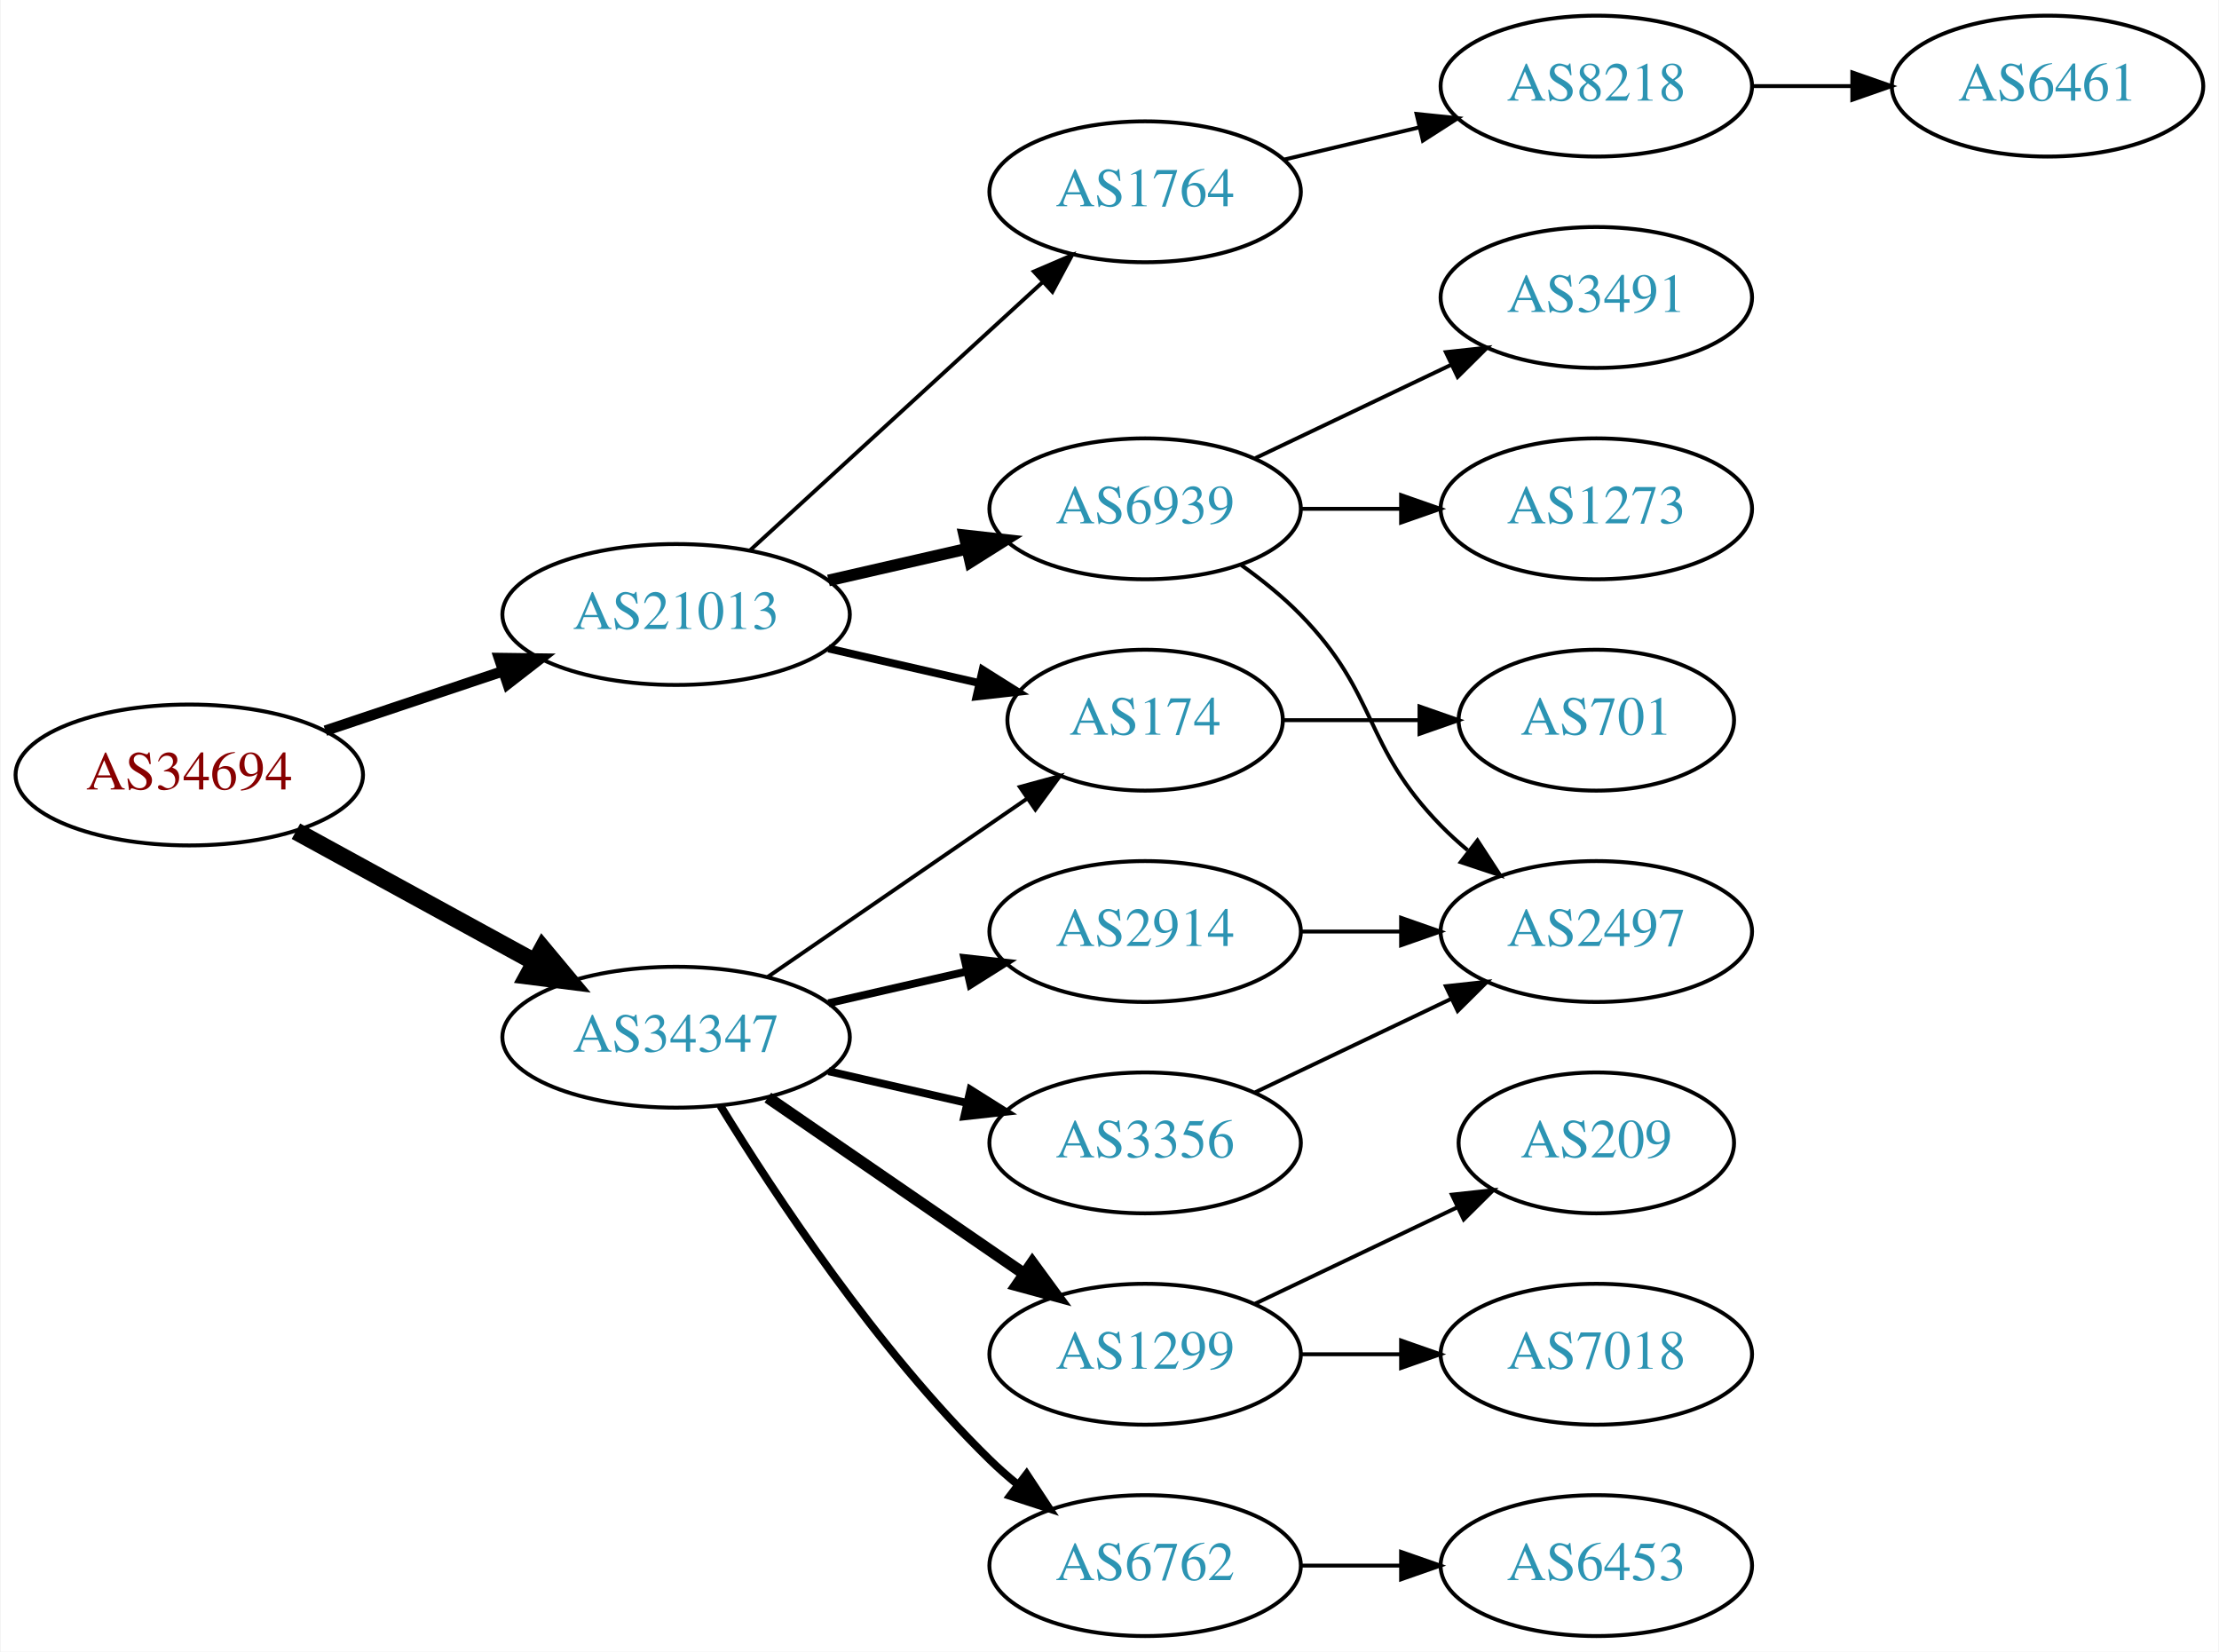
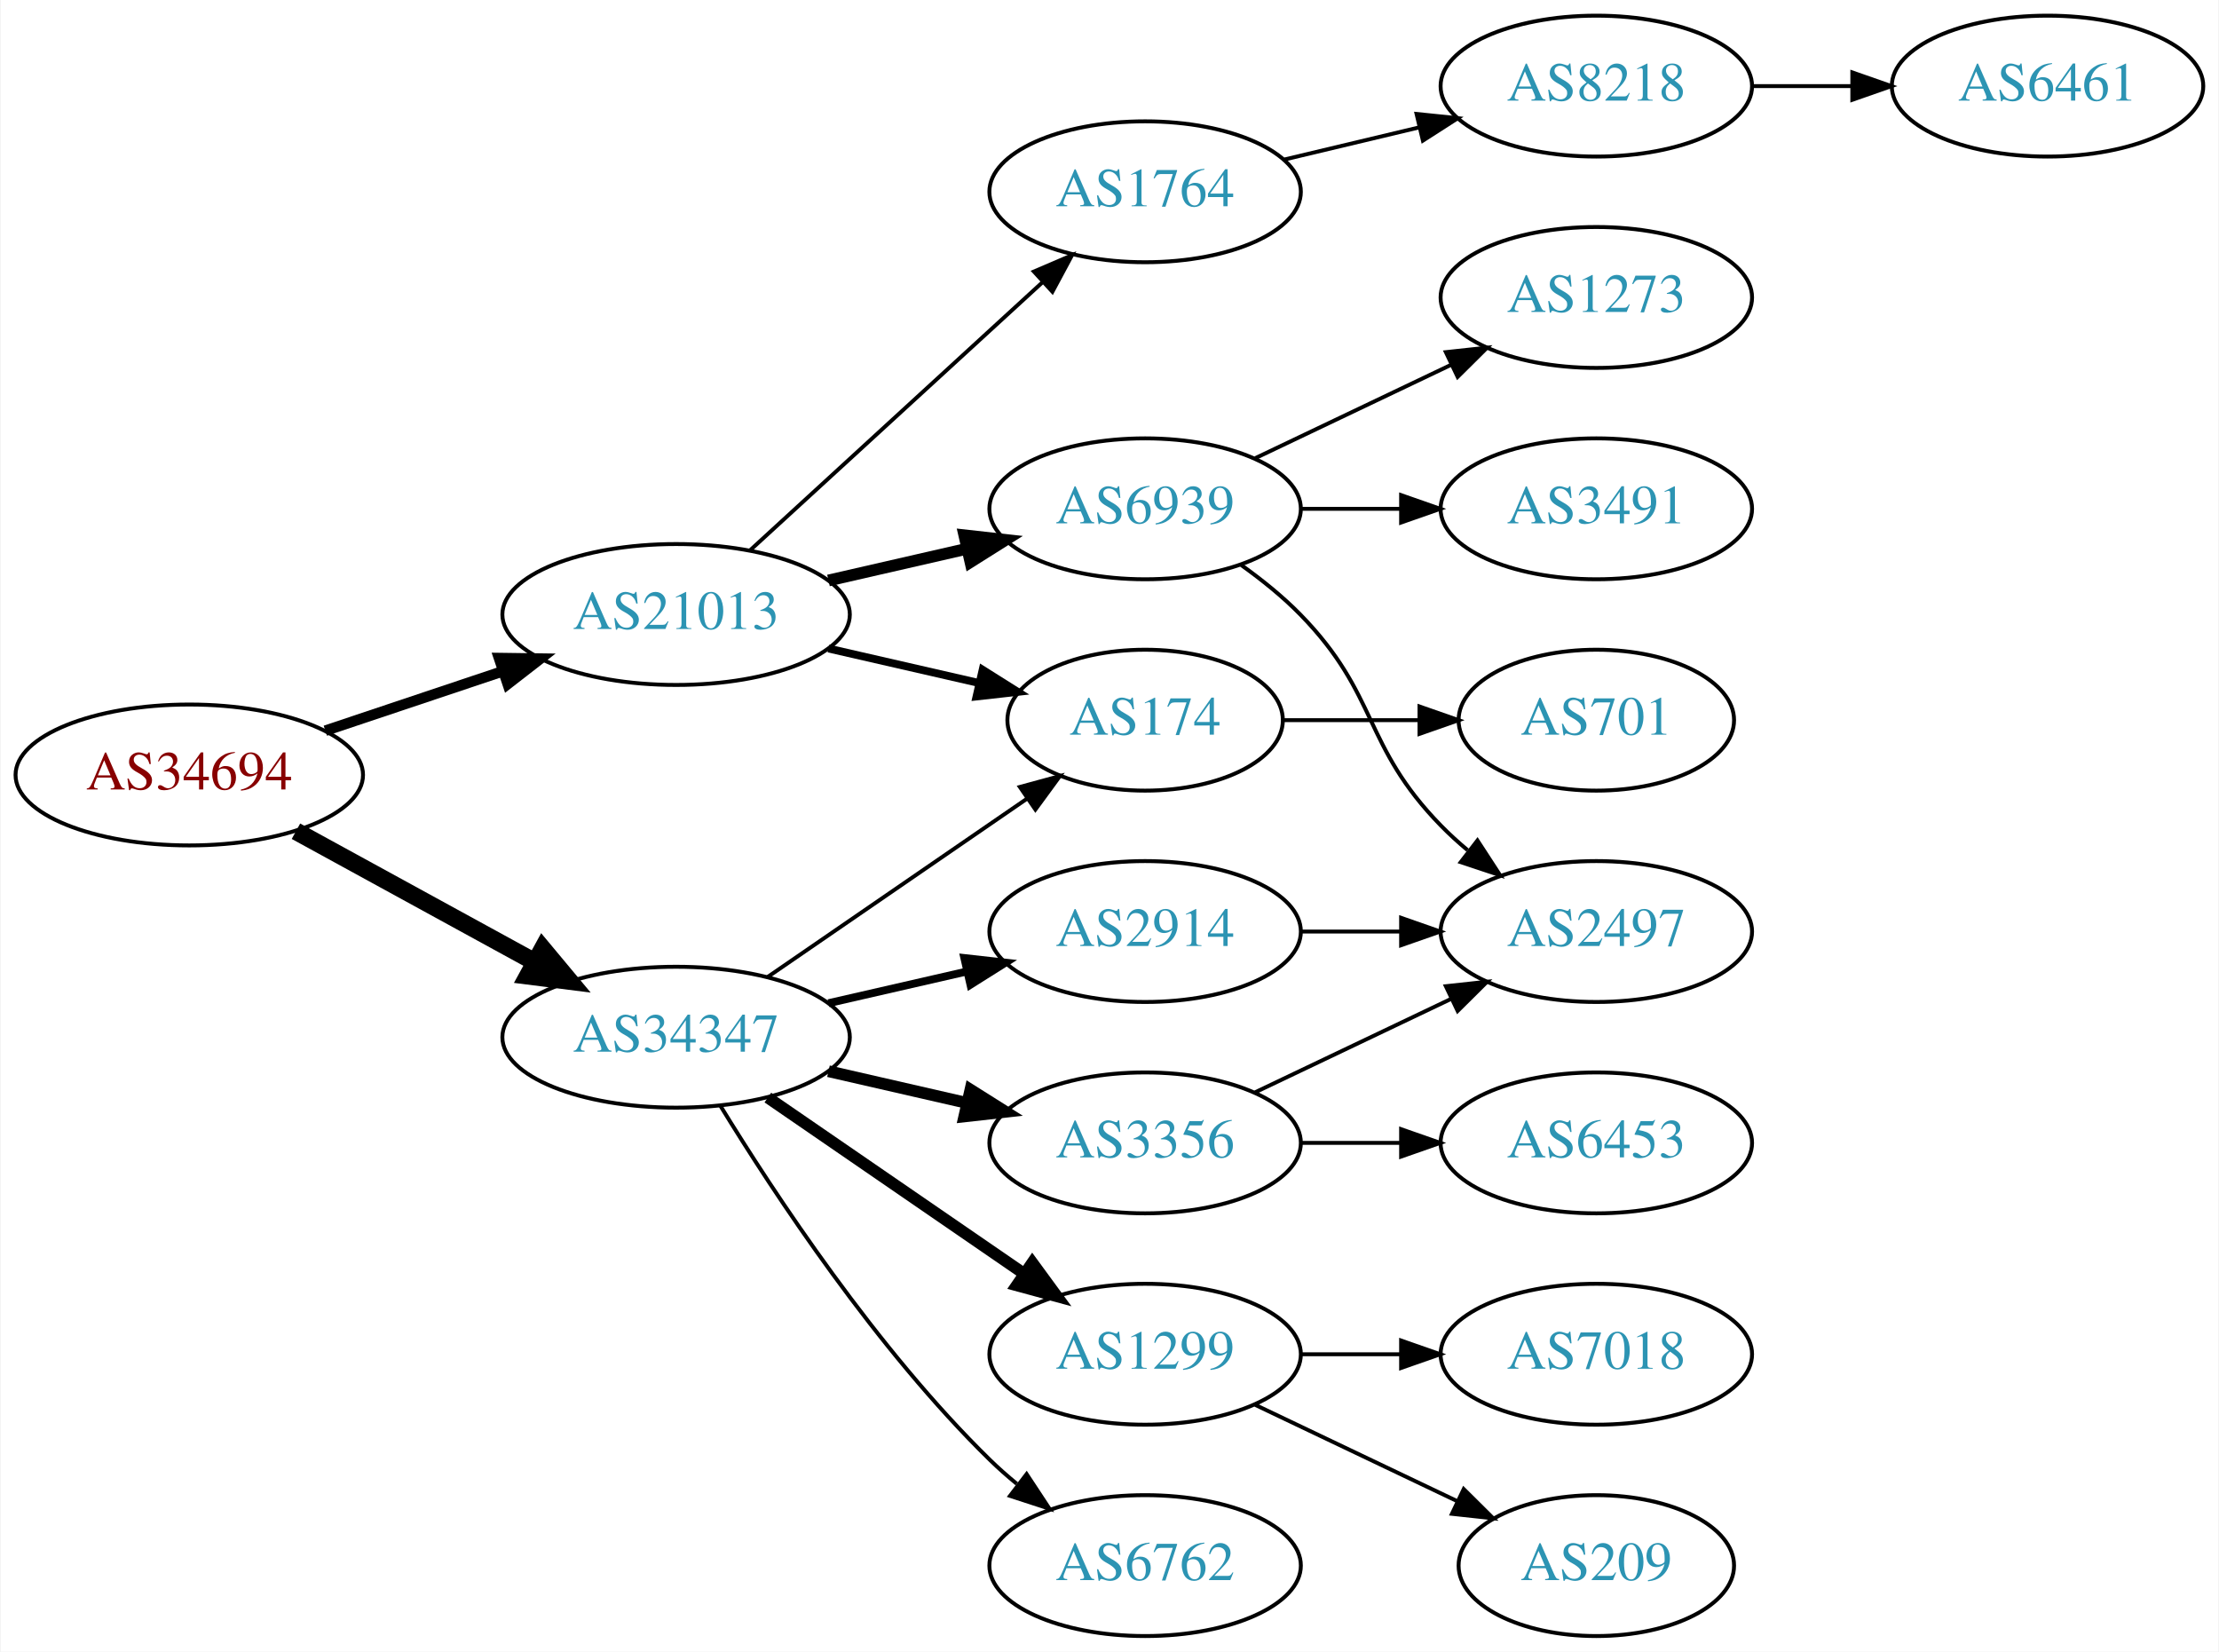
<svg xmlns="http://www.w3.org/2000/svg" xmlns:xlink="http://www.w3.org/1999/xlink" width="567pt" height="422pt" viewBox="0.00 0.00 566.66 422.00">
  <g id="graph0" class="graph" transform="scale(1 1) rotate(0) translate(4 418)">
    <polygon fill="white" stroke="none" points="-4,4 -4,-418 562.663,-418 562.663,4 -4,4" />
    <g id="node1" class="node">
      <g id="a_node1">
        <a xlink:href="/asn/34694" xlink:title="AS34694 ~ Stadtwerke Woergl GmbH [AT]">
          <ellipse fill="#ffffff" stroke="black" cx="44.196" cy="-220" rx="44.393" ry="18" />
          <text text-anchor="middle" x="44.196" y="-216.3" font-family="Times,serif" font-size="14.00" fill="#880000">AS34694</text>
        </a>
      </g>
    </g>
    <g id="node2" class="node">
      <g id="a_node2">
        <a xlink:href="/asn/21013" xlink:title="AS21013 ~ Wels, AT [AT]">
          <ellipse fill="#ffffff" stroke="black" cx="168.588" cy="-261" rx="44.393" ry="18" />
          <text text-anchor="middle" x="168.588" y="-257.3" font-family="Times,serif" font-size="14.00" fill="#2c94b3">AS21013</text>
        </a>
      </g>
    </g>
    <g id="edge1" class="edge">
      <path fill="none" stroke="black" stroke-width="2.7" d="M78.964,-231.312C93.01,-236.017 109.488,-241.537 124.399,-246.532" />
      <polygon fill="black" stroke="black" stroke-width="2.7" points="123.336,-249.867 133.93,-249.725 125.56,-243.23 123.336,-249.867" />
    </g>
    <g id="node3" class="node">
      <g id="a_node3">
        <a xlink:href="/asn/34347" xlink:title="AS34347 ~ HALLAG Kommunal GmbH [AT]">
          <ellipse fill="#ffffff" stroke="black" cx="168.588" cy="-153" rx="44.393" ry="18" />
          <text text-anchor="middle" x="168.588" y="-149.3" font-family="Times,serif" font-size="14.00" fill="#2c94b3">AS34347</text>
        </a>
      </g>
    </g>
    <g id="edge2" class="edge">
      <path fill="none" stroke="black" stroke-width="4.5" d="M71.452,-205.627C89.279,-195.868 113.056,-182.852 132.503,-172.207" />
      <polygon fill="black" stroke="black" stroke-width="4.5" points="134.494,-175.605 141.375,-167.349 130.713,-168.697 134.494,-175.605" />
    </g>
    <g id="node4" class="node">
      <g id="a_node4">
        <a xlink:href="/asn/1764" xlink:title="AS1764 ~ NEXTLAYER-AS [AT]">
          <ellipse fill="#ffffff" stroke="black" cx="288.431" cy="-369" rx="39.794" ry="18" />
          <text text-anchor="middle" x="288.431" y="-365.3" font-family="Times,serif" font-size="14.00" fill="#2c94b3">AS1764</text>
        </a>
      </g>
    </g>
    <g id="edge3" class="edge">
      <path fill="none" stroke="black" d="M187.486,-277.403C207.414,-295.667 239.772,-325.322 262.249,-345.921" />
      <polygon fill="black" stroke="black" points="260.014,-348.62 269.751,-352.797 264.743,-343.46 260.014,-348.62" />
    </g>
    <g id="node5" class="node">
      <g id="a_node5">
+         <a xlink:href="/asn/174" xlink:title="AS174 ~ Cogent Communications [US]">
+           <ellipse fill="#ffffff" stroke="black" cx="288.431" cy="-234" rx="35.194" ry="18" />
+           <text text-anchor="middle" x="288.431" y="-230.3" font-family="Times,serif" font-size="14.00" fill="#2c94b3">AS174</text>
+         </a>
+       </g>
+     </g>
+     <g id="edge4" class="edge">
+       <path fill="none" stroke="black" stroke-width="2" d="M207.523,-252.308C219.84,-249.486 233.565,-246.342 246.116,-243.466" />
+       <polygon fill="black" stroke="black" stroke-width="2" points="246.914,-246.874 255.88,-241.229 245.351,-240.051 246.914,-246.874" />
+     </g>
+     <g id="node6" class="node">
+       <g id="a_node6">
        <a xlink:href="/asn/6939" xlink:title="AS6939 ~ Hurricane Electric LLC [US]">
          <ellipse fill="#ffffff" stroke="black" cx="288.431" cy="-288" rx="39.794" ry="18" />
          <text text-anchor="middle" x="288.431" y="-284.3" font-family="Times,serif" font-size="14.00" fill="#2c94b3">AS6939</text>
        </a>
      </g>
    </g>
-     <g id="edge4" class="edge">
+     <g id="edge5" class="edge">
      <path fill="none" stroke="black" stroke-width="3" d="M207.523,-269.692C218.764,-272.267 231.176,-275.111 242.799,-277.774" />
      <polygon fill="black" stroke="black" stroke-width="3" points="242.232,-281.235 252.761,-280.057 243.795,-274.412 242.232,-281.235" />
    </g>
-     <g id="node6" class="node">
-       <g id="a_node6">
-         <a xlink:href="/asn/174" xlink:title="AS174 ~ Cogent Communications [US]">
-           <ellipse fill="#ffffff" stroke="black" cx="288.431" cy="-234" rx="35.194" ry="18" />
-           <text text-anchor="middle" x="288.431" y="-230.3" font-family="Times,serif" font-size="14.00" fill="#2c94b3">AS174</text>
-         </a>
-       </g>
-     </g>
-     <g id="edge5" class="edge">
-       <path fill="none" stroke="black" stroke-width="2" d="M207.523,-252.308C219.84,-249.486 233.565,-246.342 246.116,-243.466" />
-       <polygon fill="black" stroke="black" stroke-width="2" points="246.914,-246.874 255.88,-241.229 245.351,-240.051 246.914,-246.874" />
-     </g>
-     <g id="edge14" class="edge">
+     <g id="edge16" class="edge">
      <path fill="none" stroke="black" d="M192.031,-168.426C210.846,-181.359 237.843,-199.915 258.319,-213.99" />
      <polygon fill="black" stroke="black" points="256.429,-216.937 266.652,-219.718 260.394,-211.169 256.429,-216.937" />
    </g>
    <g id="node13" class="node">
      <g id="a_node13">
-         <a xlink:href="/asn/2914" xlink:title="AS2914 ~ NTT America, Inc. [US]">
-           <ellipse fill="#ffffff" stroke="black" cx="288.431" cy="-180" rx="39.794" ry="18" />
-           <text text-anchor="middle" x="288.431" y="-176.3" font-family="Times,serif" font-size="14.00" fill="#2c94b3">AS2914</text>
+         <a xlink:href="/asn/1299" xlink:title="AS1299 ~ Telia Carrier [EU]">
+           <ellipse fill="#ffffff" stroke="black" cx="288.431" cy="-72" rx="39.794" ry="18" />
+           <text text-anchor="middle" x="288.431" y="-68.3" font-family="Times,serif" font-size="14.00" fill="#2c94b3">AS1299</text>
        </a>
      </g>
    </g>
    <g id="edge12" class="edge">
-       <path fill="none" stroke="black" stroke-width="2" d="M207.523,-161.692C218.764,-164.267 231.176,-167.111 242.799,-169.774" />
-       <polygon fill="black" stroke="black" stroke-width="2" points="242.232,-173.235 252.761,-172.057 243.795,-166.412 242.232,-173.235" />
+       <path fill="none" stroke="black" stroke-width="3" d="M192.031,-137.574C210.612,-124.802 237.173,-106.545 257.553,-92.537" />
+       <polygon fill="black" stroke="black" stroke-width="3" points="259.609,-95.371 265.867,-86.822 255.643,-89.602 259.609,-95.371" />
    </g>
    <g id="node14" class="node">
      <g id="a_node14">
        <a xlink:href="/asn/3356" xlink:title="AS3356 ~ Level 3 Parent, LLC [US]">
          <ellipse fill="#ffffff" stroke="black" cx="288.431" cy="-126" rx="39.794" ry="18" />
          <text text-anchor="middle" x="288.431" y="-122.3" font-family="Times,serif" font-size="14.00" fill="#2c94b3">AS3356</text>
        </a>
      </g>
    </g>
    <g id="edge13" class="edge">
-       <path fill="none" stroke="black" stroke-width="2" d="M207.523,-144.308C218.764,-141.733 231.176,-138.889 242.799,-136.226" />
-       <polygon fill="black" stroke="black" stroke-width="2" points="243.795,-139.588 252.761,-133.943 242.232,-132.765 243.795,-139.588" />
+       <path fill="none" stroke="black" stroke-width="3" d="M207.523,-144.308C218.764,-141.733 231.176,-138.889 242.799,-136.226" />
+       <polygon fill="black" stroke="black" stroke-width="3" points="243.795,-139.588 252.761,-133.943 242.232,-132.765 243.795,-139.588" />
    </g>
    <g id="node15" class="node">
      <g id="a_node15">
-         <a xlink:href="/asn/1299" xlink:title="AS1299 ~ Telia Carrier [EU]">
-           <ellipse fill="#ffffff" stroke="black" cx="288.431" cy="-72" rx="39.794" ry="18" />
-           <text text-anchor="middle" x="288.431" y="-68.3" font-family="Times,serif" font-size="14.00" fill="#2c94b3">AS1299</text>
-         </a>
-       </g>
-     </g>
-     <g id="edge15" class="edge">
-       <path fill="none" stroke="black" stroke-width="3" d="M192.031,-137.574C210.612,-124.802 237.173,-106.545 257.553,-92.537" />
-       <polygon fill="black" stroke="black" stroke-width="3" points="259.609,-95.371 265.867,-86.822 255.643,-89.602 259.609,-95.371" />
-     </g>
-     <g id="node16" class="node">
-       <g id="a_node16">
        <a xlink:href="/asn/6762" xlink:title="AS6762 ~ TELECOM ITALIA SPARKLE S.p.A. [IT]">
          <ellipse fill="#ffffff" stroke="black" cx="288.431" cy="-18" rx="39.794" ry="18" />
          <text text-anchor="middle" x="288.431" y="-14.3" font-family="Times,serif" font-size="14.00" fill="#2c94b3">AS6762</text>
        </a>
      </g>
    </g>
-     <g id="edge16" class="edge">
-       <path fill="none" stroke="black" stroke-width="2" d="M179.854,-135.56C193.662,-113.009 219.851,-73.278 248.784,-45 250.924,-42.908 253.242,-40.863 255.642,-38.895" />
-       <polygon fill="black" stroke="black" stroke-width="2" points="258.152,-41.382 263.983,-32.536 253.908,-35.815 258.152,-41.382" />
+     <g id="edge14" class="edge">
+       <path fill="none" stroke="black" d="M179.854,-135.56C193.662,-113.009 219.851,-73.278 248.784,-45 250.924,-42.908 253.242,-40.863 255.642,-38.895" />
+       <polygon fill="black" stroke="black" points="258.152,-41.382 263.983,-32.536 253.908,-35.815 258.152,-41.382" />
+     </g>
+     <g id="node16" class="node">
+       <g id="a_node16">
+         <a xlink:href="/asn/2914" xlink:title="AS2914 ~ NTT America, Inc. [US]">
+           <ellipse fill="#ffffff" stroke="black" cx="288.431" cy="-180" rx="39.794" ry="18" />
+           <text text-anchor="middle" x="288.431" y="-176.3" font-family="Times,serif" font-size="14.00" fill="#2c94b3">AS2914</text>
+         </a>
+       </g>
+     </g>
+     <g id="edge15" class="edge">
+       <path fill="none" stroke="black" stroke-width="2" d="M207.523,-161.692C218.764,-164.267 231.176,-167.111 242.799,-169.774" />
+       <polygon fill="black" stroke="black" stroke-width="2" points="242.232,-173.235 252.761,-172.057 243.795,-166.412 242.232,-173.235" />
    </g>
    <g id="node7" class="node">
      <g id="a_node7">
        <a xlink:href="/asn/8218" xlink:title="AS8218 ~ legacy Neotelecoms [FR]">
          <ellipse fill="#ffffff" stroke="black" cx="403.724" cy="-396" rx="39.794" ry="18" />
          <text text-anchor="middle" x="403.724" y="-392.3" font-family="Times,serif" font-size="14.00" fill="#2c94b3">AS8218</text>
        </a>
      </g>
    </g>
    <g id="edge6" class="edge">
      <path fill="none" stroke="black" d="M324.038,-377.248C334.909,-379.838 347.064,-382.735 358.506,-385.462" />
      <polygon fill="black" stroke="black" points="357.789,-388.889 368.328,-387.803 359.412,-382.08 357.789,-388.889" />
    </g>
+     <g id="node12" class="node">
+       <g id="a_node12">
+         <a xlink:href="/asn/701" xlink:title="AS701 ~ UUNET [US]">
+           <ellipse fill="#ffffff" stroke="black" cx="403.724" cy="-234" rx="35.194" ry="18" />
+           <text text-anchor="middle" x="403.724" y="-230.3" font-family="Times,serif" font-size="14.00" fill="#2c94b3">AS701</text>
+         </a>
+       </g>
+     </g>
+     <g id="edge11" class="edge">
+       <path fill="none" stroke="black" d="M323.73,-234C334.6,-234 346.778,-234 358.255,-234" />
+       <polygon fill="black" stroke="black" points="358.541,-237.5 368.541,-234 358.541,-230.5 358.541,-237.5" />
+     </g>
    <g id="node9" class="node">
      <g id="a_node9">
-         <a xlink:href="/asn/1273" xlink:title="AS1273 ~ Vodafone Group PLC [EU]">
+         <a xlink:href="/asn/3491" xlink:title="AS3491 ~ PCCW Global, Inc. [US]">
          <ellipse fill="#ffffff" stroke="black" cx="403.724" cy="-288" rx="39.794" ry="18" />
-           <text text-anchor="middle" x="403.724" y="-284.3" font-family="Times,serif" font-size="14.00" fill="#2c94b3">AS1273</text>
+           <text text-anchor="middle" x="403.724" y="-284.3" font-family="Times,serif" font-size="14.00" fill="#2c94b3">AS3491</text>
        </a>
      </g>
    </g>
    <g id="edge8" class="edge">
      <path fill="none" stroke="black" d="M328.103,-288C336.306,-288 345.07,-288 353.602,-288" />
      <polygon fill="black" stroke="black" points="353.841,-291.5 363.841,-288 353.841,-284.5 353.841,-291.5" />
    </g>
    <g id="node10" class="node">
      <g id="a_node10">
-         <a xlink:href="/asn/3491" xlink:title="AS3491 ~ PCCW Global, Inc. [US]">
+         <a xlink:href="/asn/1273" xlink:title="AS1273 ~ Vodafone Group PLC [EU]">
          <ellipse fill="#ffffff" stroke="black" cx="403.724" cy="-342" rx="39.794" ry="18" />
-           <text text-anchor="middle" x="403.724" y="-338.3" font-family="Times,serif" font-size="14.00" fill="#2c94b3">AS3491</text>
+           <text text-anchor="middle" x="403.724" y="-338.3" font-family="Times,serif" font-size="14.00" fill="#2c94b3">AS1273</text>
        </a>
      </g>
    </g>
    <g id="edge9" class="edge">
      <path fill="none" stroke="black" d="M316.567,-300.934C331.561,-308.081 350.382,-317.052 366.605,-324.785" />
      <polygon fill="black" stroke="black" points="365.276,-328.028 375.809,-329.171 368.288,-321.709 365.276,-328.028" />
    </g>
    <g id="node11" class="node">
      <g id="a_node11">
        <a xlink:href="/asn/2497" xlink:title="AS2497 ~ Internet Initiative Japan Inc. [JP]">
          <ellipse fill="#ffffff" stroke="black" cx="403.724" cy="-180" rx="39.794" ry="18" />
          <text text-anchor="middle" x="403.724" y="-176.3" font-family="Times,serif" font-size="14.00" fill="#2c94b3">AS2497</text>
        </a>
      </g>
    </g>
    <g id="edge10" class="edge">
      <path fill="none" stroke="black" d="M313.025,-273.611C318.281,-269.852 323.613,-265.563 328.077,-261 348.25,-240.383 343.905,-227.617 364.077,-207 366.17,-204.861 368.453,-202.782 370.83,-200.79" />
      <polygon fill="black" stroke="black" points="373.349,-203.268 379.13,-194.389 369.074,-197.725 373.349,-203.268" />
    </g>
-     <g id="node12" class="node">
-       <g id="a_node12">
-         <a xlink:href="/asn/701" xlink:title="AS701 ~ UUNET [US]">
-           <ellipse fill="#ffffff" stroke="black" cx="403.724" cy="-234" rx="35.194" ry="18" />
-           <text text-anchor="middle" x="403.724" y="-230.3" font-family="Times,serif" font-size="14.00" fill="#2c94b3">AS701</text>
-         </a>
-       </g>
-     </g>
-     <g id="edge11" class="edge">
-       <path fill="none" stroke="black" d="M323.73,-234C334.6,-234 346.778,-234 358.255,-234" />
-       <polygon fill="black" stroke="black" points="358.541,-237.5 368.541,-234 358.541,-230.5 358.541,-237.5" />
-     </g>
    <g id="node8" class="node">
      <g id="a_node8">
        <a xlink:href="/asn/6461" xlink:title="AS6461 ~ ZAYO-6461 [US]">
          <ellipse fill="#ffffff" stroke="black" cx="519.017" cy="-396" rx="39.794" ry="18" />
          <text text-anchor="middle" x="519.017" y="-392.3" font-family="Times,serif" font-size="14.00" fill="#2c94b3">AS6461</text>
        </a>
      </g>
    </g>
    <g id="edge7" class="edge">
      <path fill="none" stroke="black" d="M443.396,-396C451.599,-396 460.363,-396 468.895,-396" />
      <polygon fill="black" stroke="black" points="469.134,-399.5 479.134,-396 469.134,-392.5 469.134,-399.5" />
    </g>
-     <g id="edge20" class="edge">
-       <path fill="none" stroke="black" d="M328.103,-180C336.306,-180 345.07,-180 353.602,-180" />
-       <polygon fill="black" stroke="black" points="353.841,-183.5 363.841,-180 353.841,-176.5 353.841,-183.5" />
-     </g>
-     <g id="edge17" class="edge">
-       <path fill="none" stroke="black" d="M316.567,-138.934C331.561,-146.081 350.382,-155.052 366.605,-162.785" />
-       <polygon fill="black" stroke="black" points="365.276,-166.028 375.809,-167.171 368.288,-159.709 365.276,-166.028" />
-     </g>
    <g id="node17" class="node">
      <g id="a_node17">
-         <a xlink:href="/asn/209" xlink:title="AS209 ~ CenturyLink Communications, LLC [US]">
-           <ellipse fill="#ffffff" stroke="black" cx="403.724" cy="-126" rx="35.194" ry="18" />
-           <text text-anchor="middle" x="403.724" y="-122.3" font-family="Times,serif" font-size="14.00" fill="#2c94b3">AS209</text>
-         </a>
-       </g>
-     </g>
-     <g id="edge18" class="edge">
-       <path fill="none" stroke="black" d="M316.567,-84.934C331.999,-92.29 351.485,-101.577 368.02,-109.459" />
-       <polygon fill="black" stroke="black" points="366.828,-112.768 377.361,-113.911 369.84,-106.449 366.828,-112.768" />
-     </g>
-     <g id="node18" class="node">
-       <g id="a_node18">
        <a xlink:href="/asn/7018" xlink:title="AS7018 ~ AT&amp;T Services, Inc. [US]">
          <ellipse fill="#ffffff" stroke="black" cx="403.724" cy="-72" rx="39.794" ry="18" />
          <text text-anchor="middle" x="403.724" y="-68.3" font-family="Times,serif" font-size="14.00" fill="#2c94b3">AS7018</text>
        </a>
      </g>
    </g>
-     <g id="edge19" class="edge">
+     <g id="edge17" class="edge">
      <path fill="none" stroke="black" d="M328.103,-72C336.306,-72 345.07,-72 353.602,-72" />
      <polygon fill="black" stroke="black" points="353.841,-75.5 363.841,-72 353.841,-68.5 353.841,-75.5" />
+     </g>
+     <g id="node18" class="node">
+       <g id="a_node18">
+         <a xlink:href="/asn/209" xlink:title="AS209 ~ CenturyLink Communications, LLC [US]">
+           <ellipse fill="#ffffff" stroke="black" cx="403.724" cy="-18" rx="35.194" ry="18" />
+           <text text-anchor="middle" x="403.724" y="-14.3" font-family="Times,serif" font-size="14.00" fill="#2c94b3">AS209</text>
+         </a>
+       </g>
+     </g>
+     <g id="edge18" class="edge">
+       <path fill="none" stroke="black" d="M316.567,-59.066C331.999,-51.71 351.485,-42.423 368.02,-34.541" />
+       <polygon fill="black" stroke="black" points="369.84,-37.551 377.361,-30.089 366.828,-31.232 369.84,-37.551" />
+     </g>
+     <g id="edge19" class="edge">
+       <path fill="none" stroke="black" d="M316.567,-138.934C331.561,-146.081 350.382,-155.052 366.605,-162.785" />
+       <polygon fill="black" stroke="black" points="365.276,-166.028 375.809,-167.171 368.288,-159.709 365.276,-166.028" />
    </g>
    <g id="node19" class="node">
      <g id="a_node19">
        <a xlink:href="/asn/6453" xlink:title="AS6453 ~ TATA COMMUNICATIONS (AMERICA) INC [US]">
-           <ellipse fill="#ffffff" stroke="black" cx="403.724" cy="-18" rx="39.794" ry="18" />
-           <text text-anchor="middle" x="403.724" y="-14.3" font-family="Times,serif" font-size="14.00" fill="#2c94b3">AS6453</text>
-         </a>
-       </g>
+           <ellipse fill="#ffffff" stroke="black" cx="403.724" cy="-126" rx="39.794" ry="18" />
+           <text text-anchor="middle" x="403.724" y="-122.3" font-family="Times,serif" font-size="14.00" fill="#2c94b3">AS6453</text>
+         </a>
+       </g>
+     </g>
+     <g id="edge20" class="edge">
+       <path fill="none" stroke="black" d="M328.103,-126C336.306,-126 345.07,-126 353.602,-126" />
+       <polygon fill="black" stroke="black" points="353.841,-129.5 363.841,-126 353.841,-122.5 353.841,-129.5" />
    </g>
    <g id="edge21" class="edge">
-       <path fill="none" stroke="black" d="M328.103,-18C336.306,-18 345.07,-18 353.602,-18" />
-       <polygon fill="black" stroke="black" points="353.841,-21.5 363.841,-18 353.841,-14.5 353.841,-21.5" />
+       <path fill="none" stroke="black" d="M328.103,-180C336.306,-180 345.07,-180 353.602,-180" />
+       <polygon fill="black" stroke="black" points="353.841,-183.5 363.841,-180 353.841,-176.5 353.841,-183.5" />
    </g>
  </g>
</svg>
